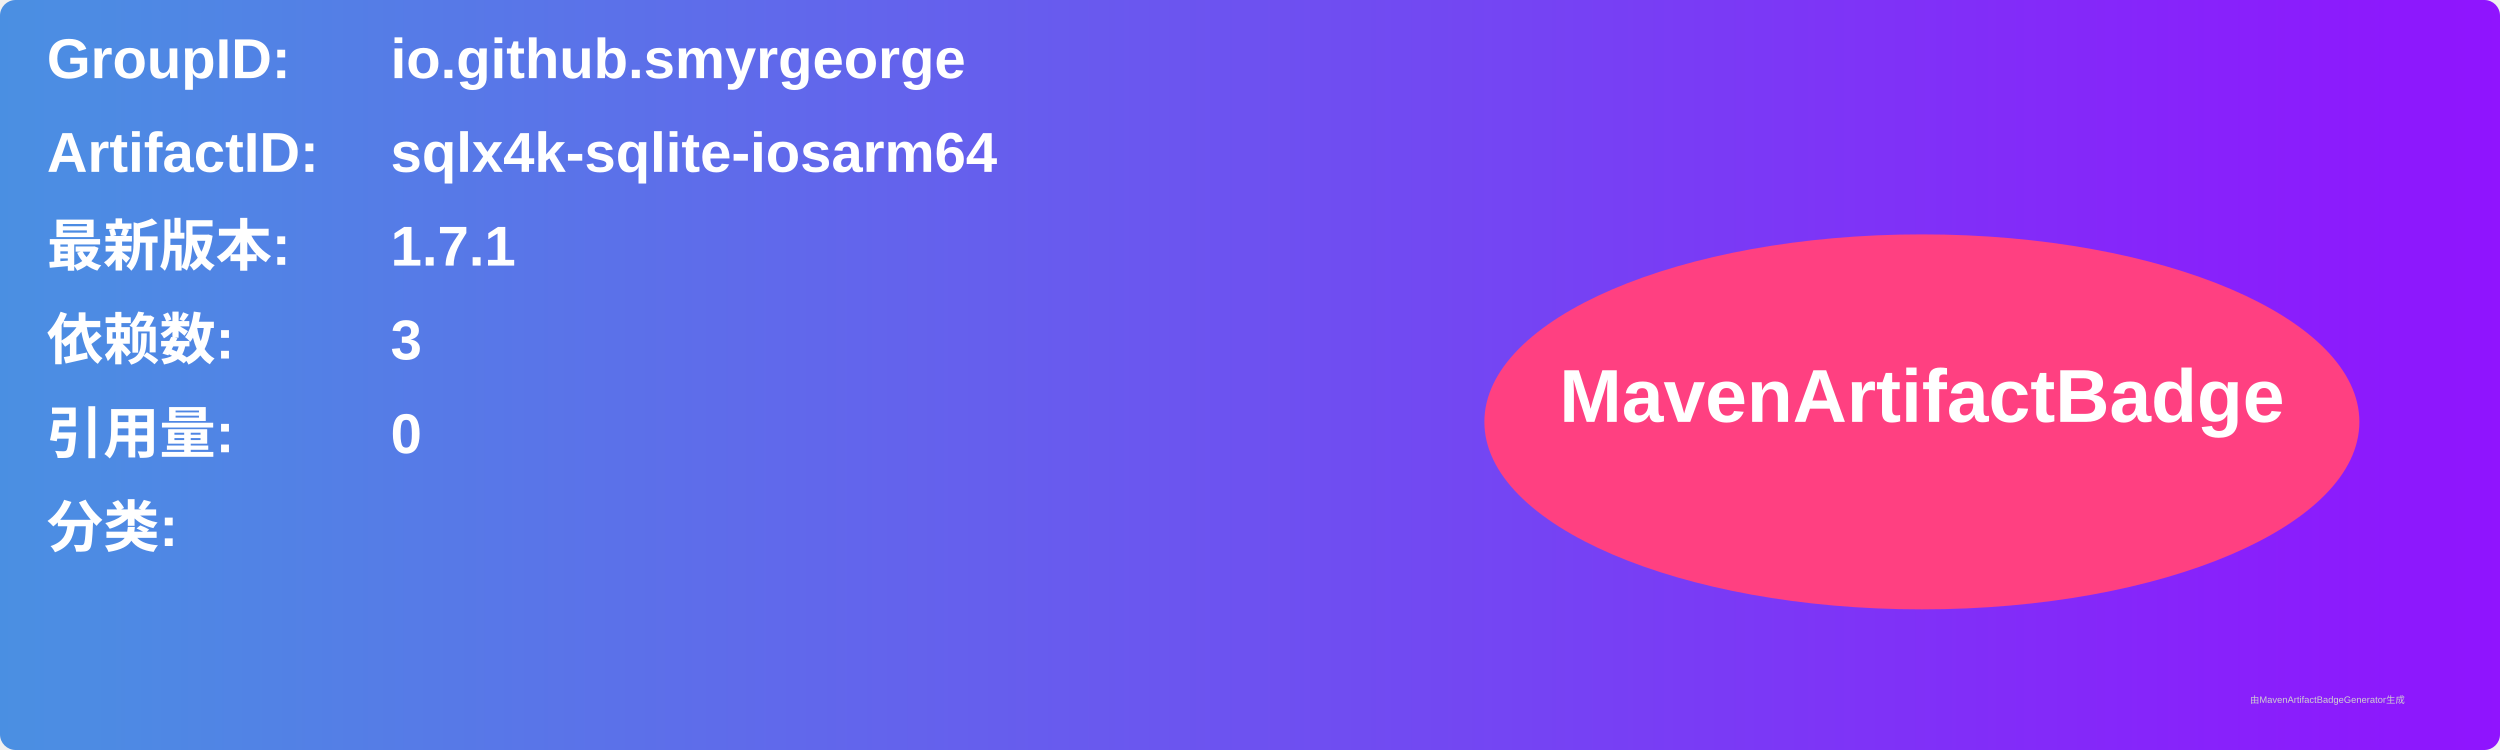
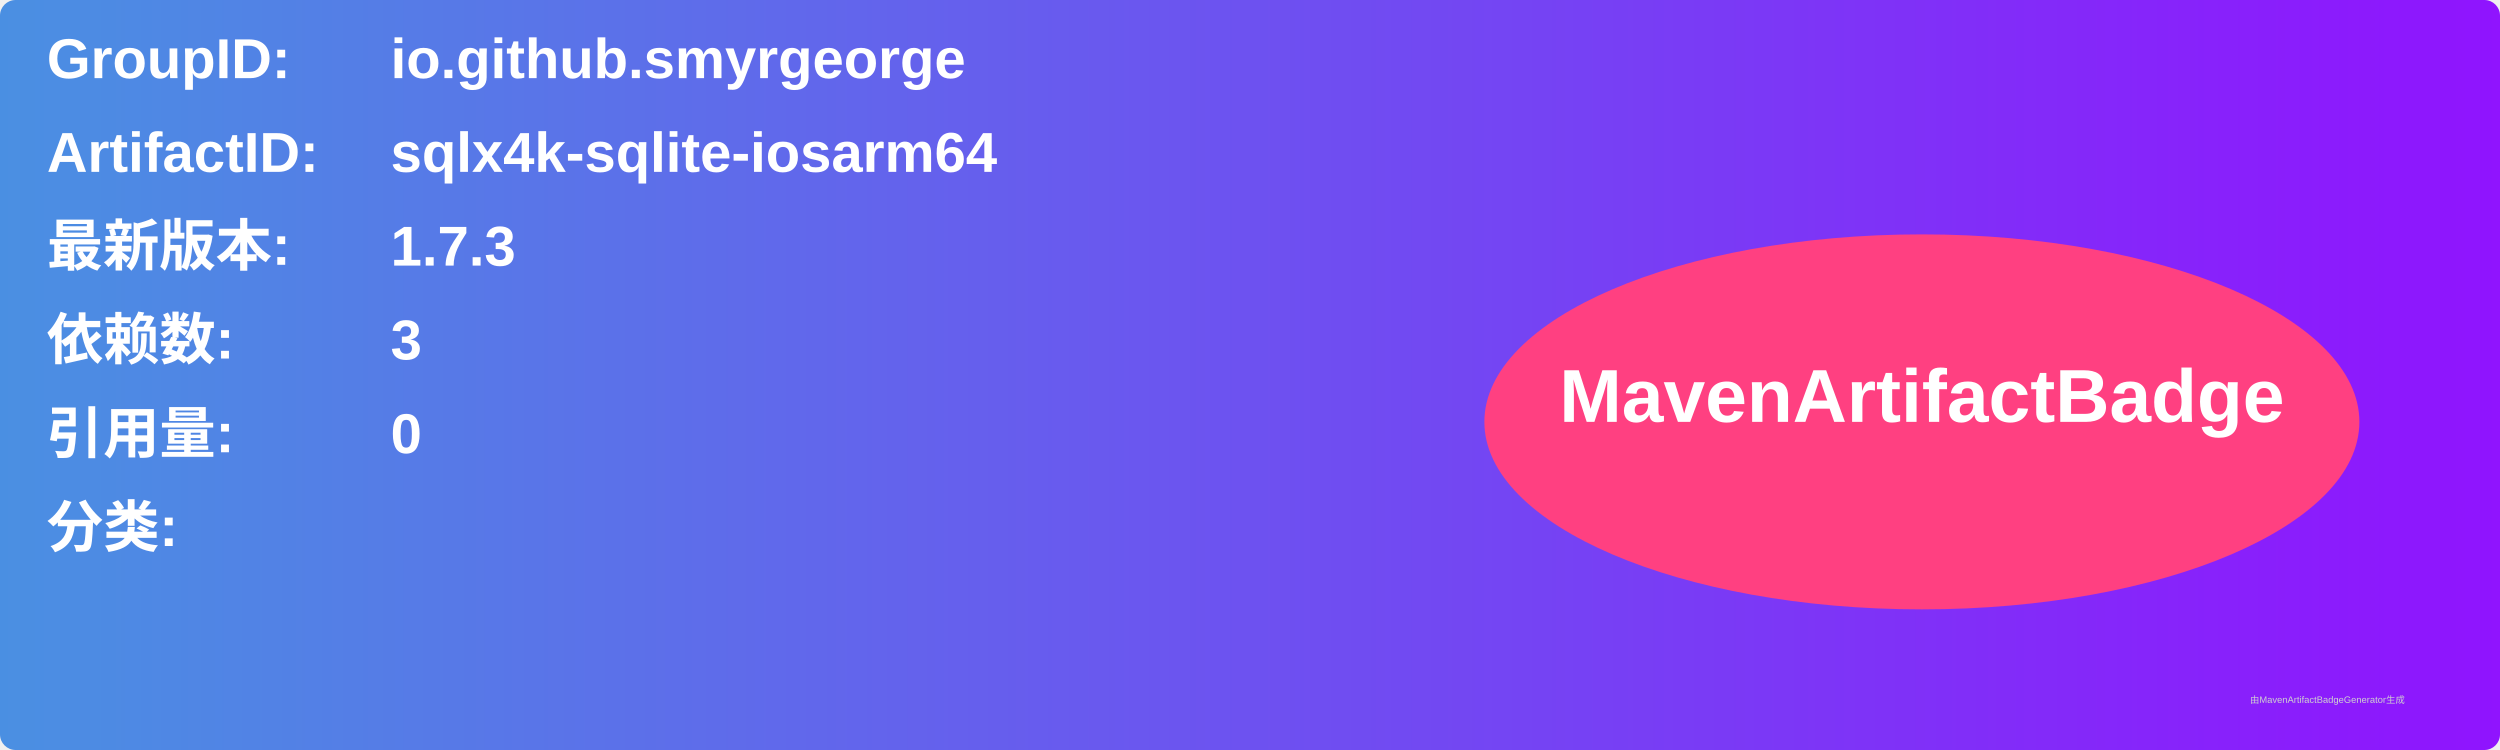
<svg xmlns="http://www.w3.org/2000/svg" width="800" height="240" viewBox="0 0 800 240">
  <linearGradient id="grad" x1="0%" y1="0%" x2="100%" y2="0%">
    <stop offset="0%" stop-color="#4a90e2" />
    <stop offset="100%" stop-color="#9013fe" />
  </linearGradient>
  <rect width="100%" height="100%" rx="5" ry="5" fill="url(#grad)" />
  <g transform="translate(15, 15)">
    <text x="0" y="10" font-family="Arial" font-size="18" fill="white" font-weight="bold" width="260">GroupID:</text>
    <text x="110" y="10" font-family="Arial" font-size="18" fill="white" font-weight="bold" width="460">io.github.smyrgeorge</text>
    <text x="0" y="40" font-family="Arial" font-size="18" fill="white" font-weight="bold" width="260">ArtifactID:</text>
    <text x="110" y="40" font-family="Arial" font-size="18" fill="white" font-weight="bold" width="460">sqlx4k-sqlite-iosarm64</text>
    <text x="0" y="70" font-family="Arial" font-size="18" fill="white" font-weight="bold">最新版本:</text>
    <text x="110" y="70" font-family="Arial" font-size="18" fill="white" font-weight="bold">
-       <tspan font-weight="bold">1.7.1</tspan>
+       <tspan font-weight="bold">1.7.3</tspan>
    </text>
    <text x="0" y="100" font-family="Arial" font-size="18" fill="white" font-weight="bold">依赖数: </text>
    <text x="110" y="100" font-family="Arial" font-size="18" fill="white">
      <tspan font-weight="bold">3</tspan>
    </text>
    <text x="0" y="130" font-family="Arial" font-size="18" fill="white" font-weight="bold">引用量: </text>
    <text x="110" y="130" font-family="Arial" font-size="18" fill="white">
      <tspan font-weight="bold">0</tspan>
    </text>
    <text x="0" y="160" font-family="Arial" font-size="18" fill="white" font-weight="bold">分类:</text>
    <text x="10" y="190" font-family="Arial" font-size="10" fill="white">
      <tspan font-weight="bold" />
    </text>
    <ellipse cx="600" cy="120" rx="140" ry="60" fill="#ff4081" />
    <text x="600" y="120" text-anchor="middle" font-family="Arial" font-size="24" fill="white" font-weight="bold">MavenArtifactBadge</text>
  </g>
  <text x="720" y="225" font-family="Arial" font-size="3" fill="#d0d0d0">由MavenArtifactBadgeGenerator生成</text>
</svg>
